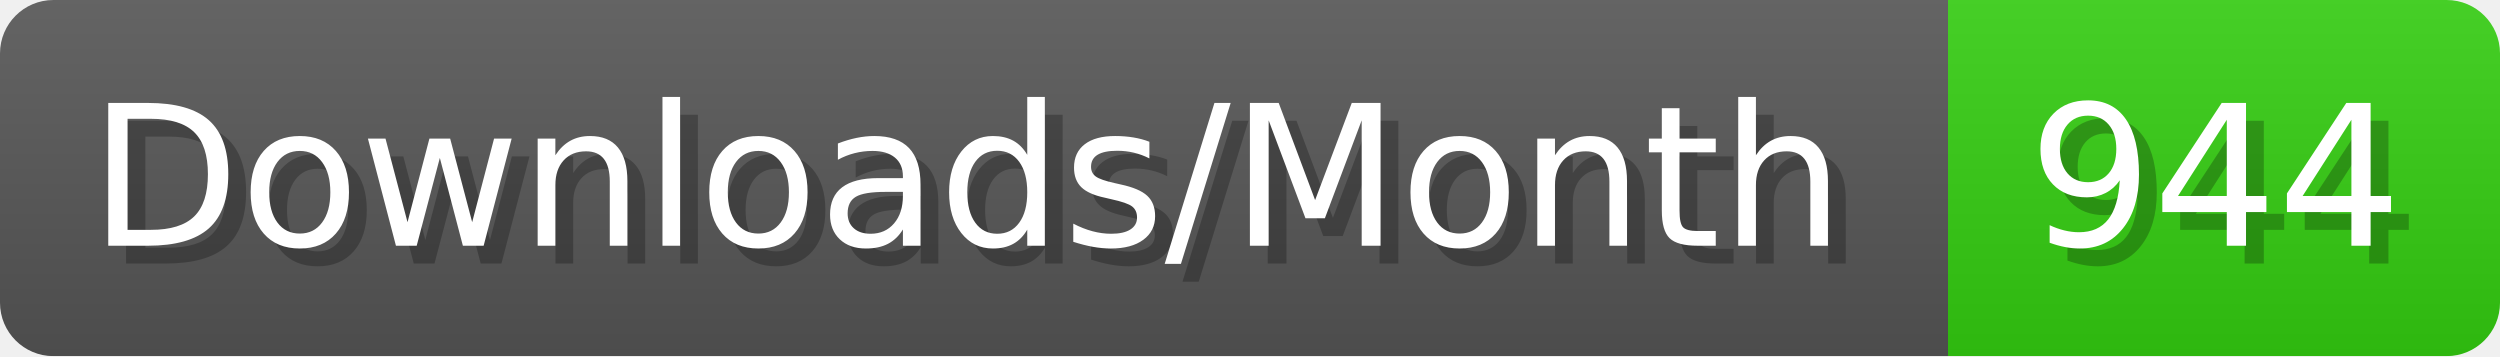
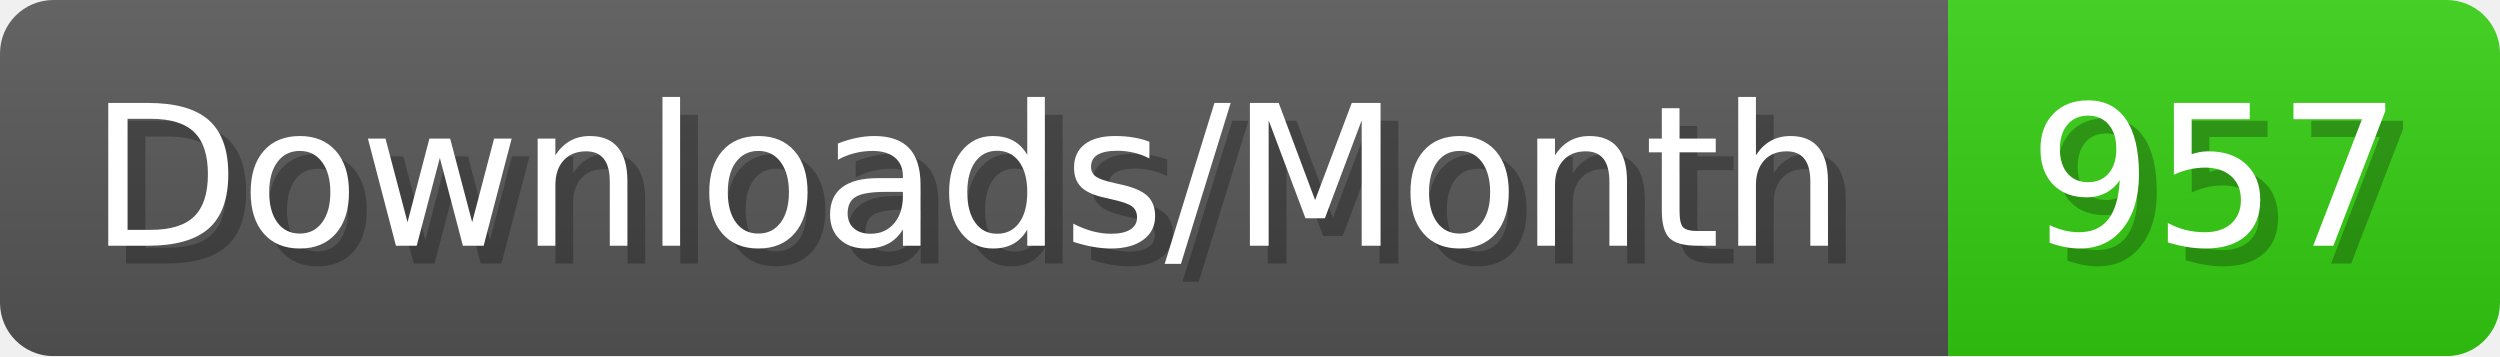
- <svg xmlns="http://www.w3.org/2000/svg" width="140.4" height="20" viewBox="0 0 1404 200" role="img" aria-label="Downloads/Month: 944">
+ <svg xmlns="http://www.w3.org/2000/svg" width="140.4" height="20" viewBox="0 0 1404 200" role="img" aria-label="Downloads/Month: 957">
  <linearGradient id="YlXUI" x2="0" y2="100%">
    <stop offset="0" stop-opacity=".1" stop-color="#EEE" />
    <stop offset="1" stop-opacity=".1" />
  </linearGradient>
  <mask id="JHhop">
    <rect width="1404" height="200" rx="30" fill="#FFF" />
  </mask>
  <g mask="url(#JHhop)">
    <rect width="1094" height="200" fill="#555" />
    <rect width="310" height="200" fill="#3C1" x="1094" />
    <rect width="1404" height="200" fill="url(#YlXUI)" />
  </g>
  <g aria-hidden="true" fill="#fff" text-anchor="start" font-family="Verdana,DejaVu Sans,sans-serif" font-size="110">
    <text x="60" y="148" textLength="994" fill="#000" opacity="0.25">Downloads/Month</text>
    <text x="50" y="138" textLength="994">Downloads/Month</text>
-     <text x="1149" y="148" textLength="210" fill="#000" opacity="0.25">944</text>
-     <text x="1139" y="138" textLength="210">944</text>
+     <text x="1149" y="148" textLength="210" fill="#000" opacity="0.25">957</text>
+     <text x="1139" y="138" textLength="210">957</text>
  </g>
</svg>
